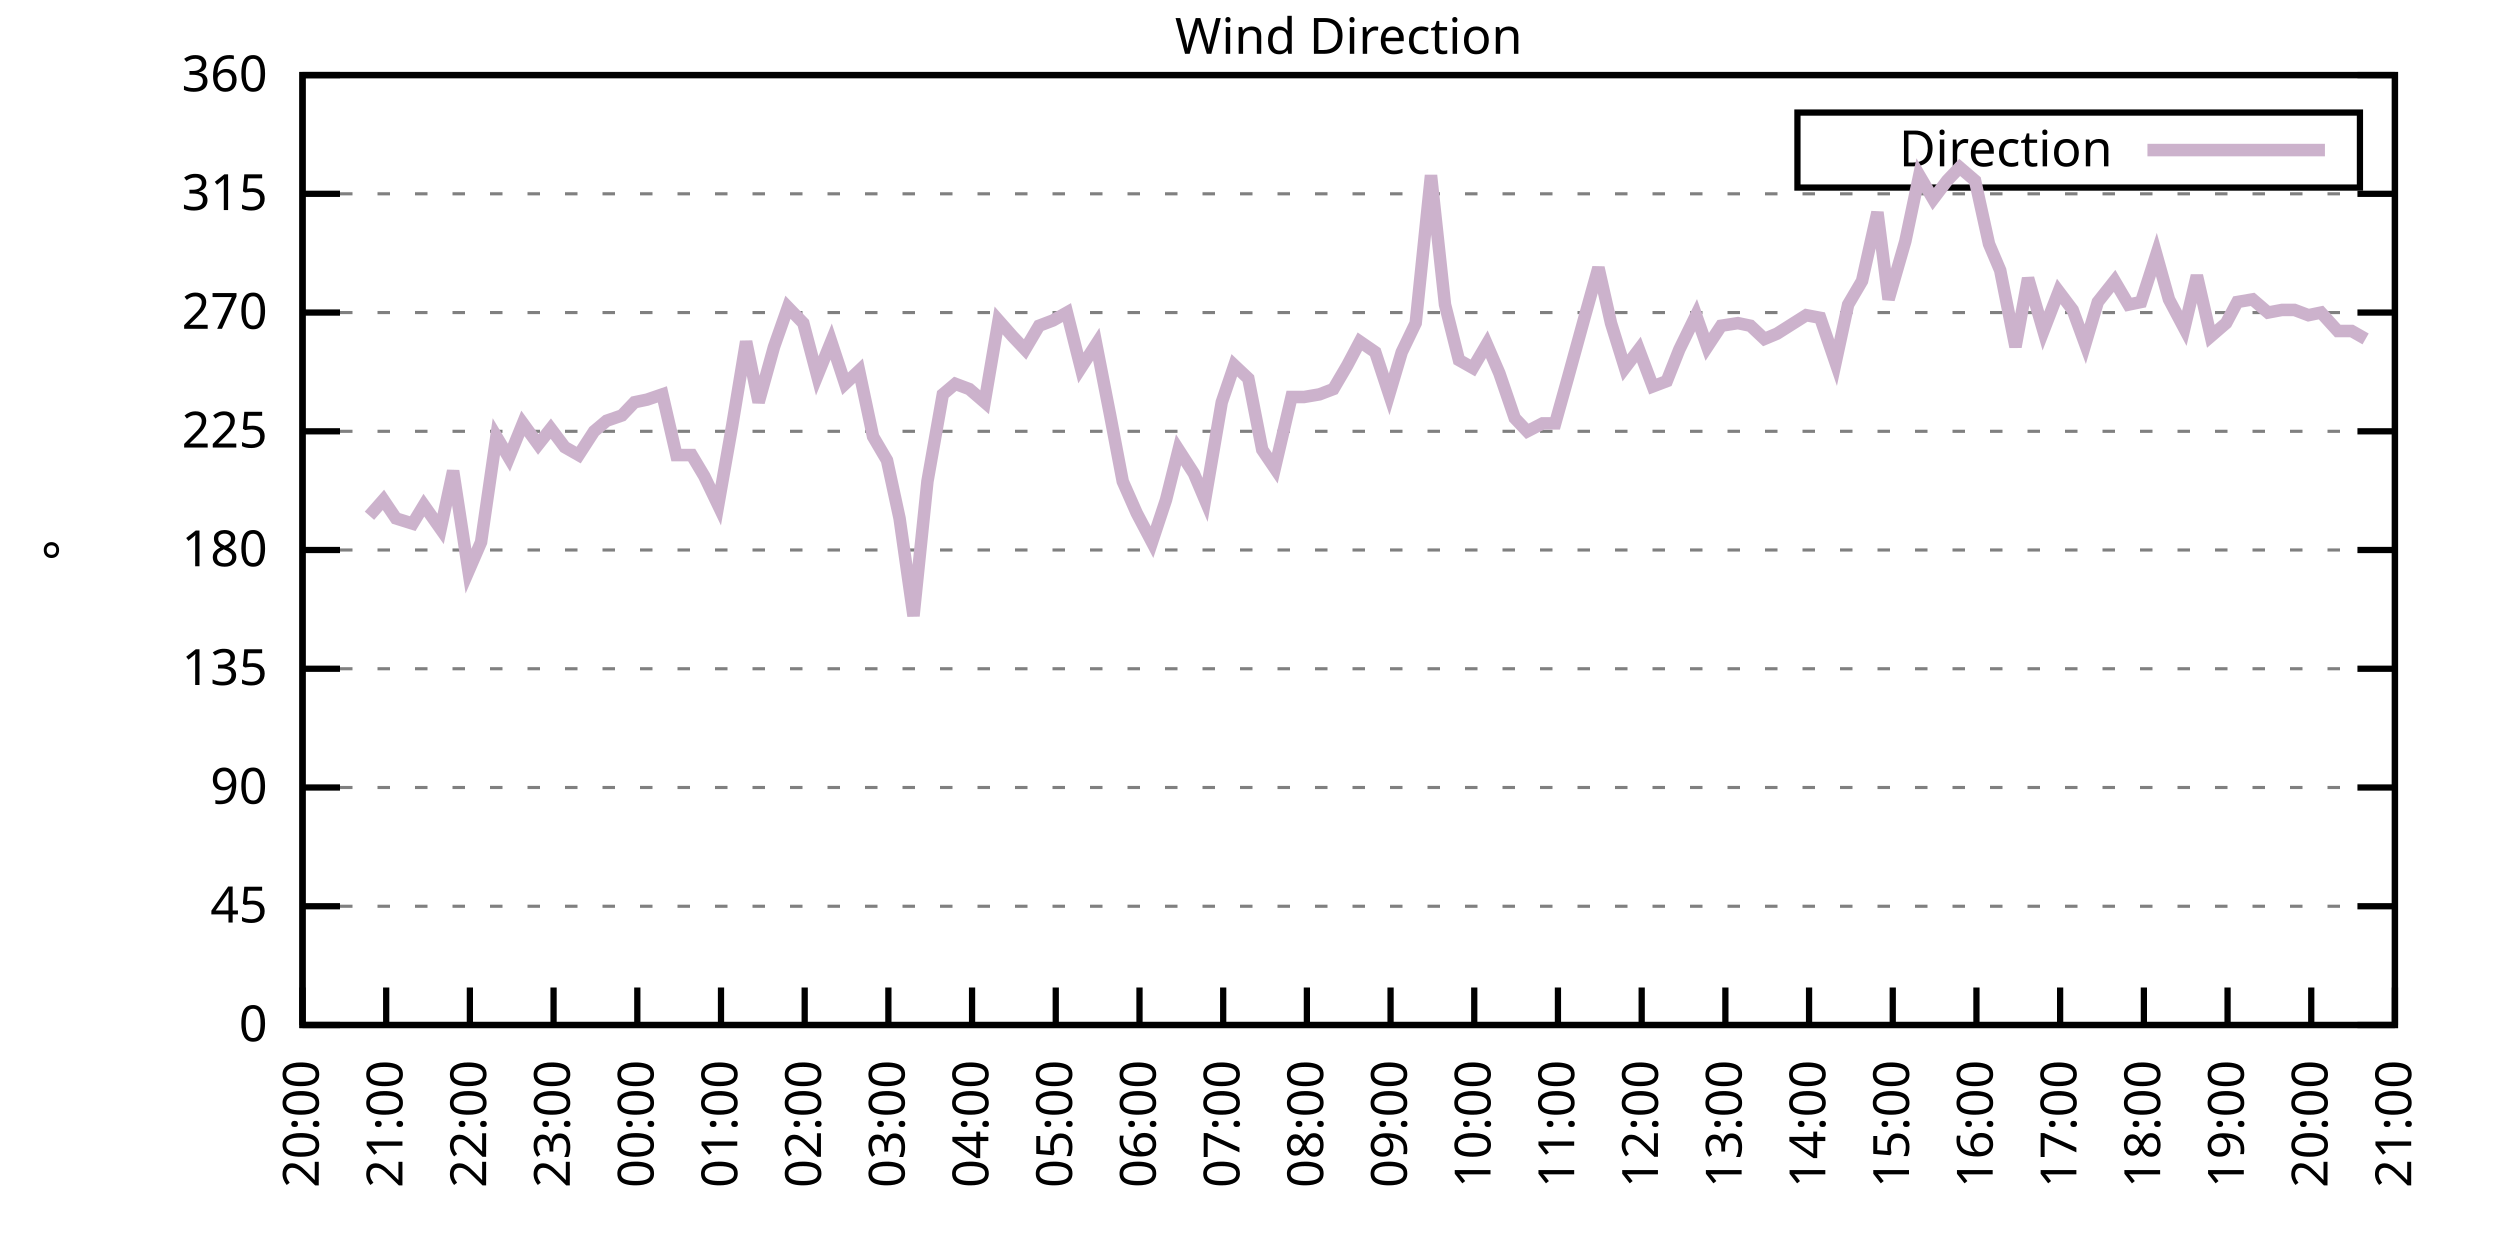
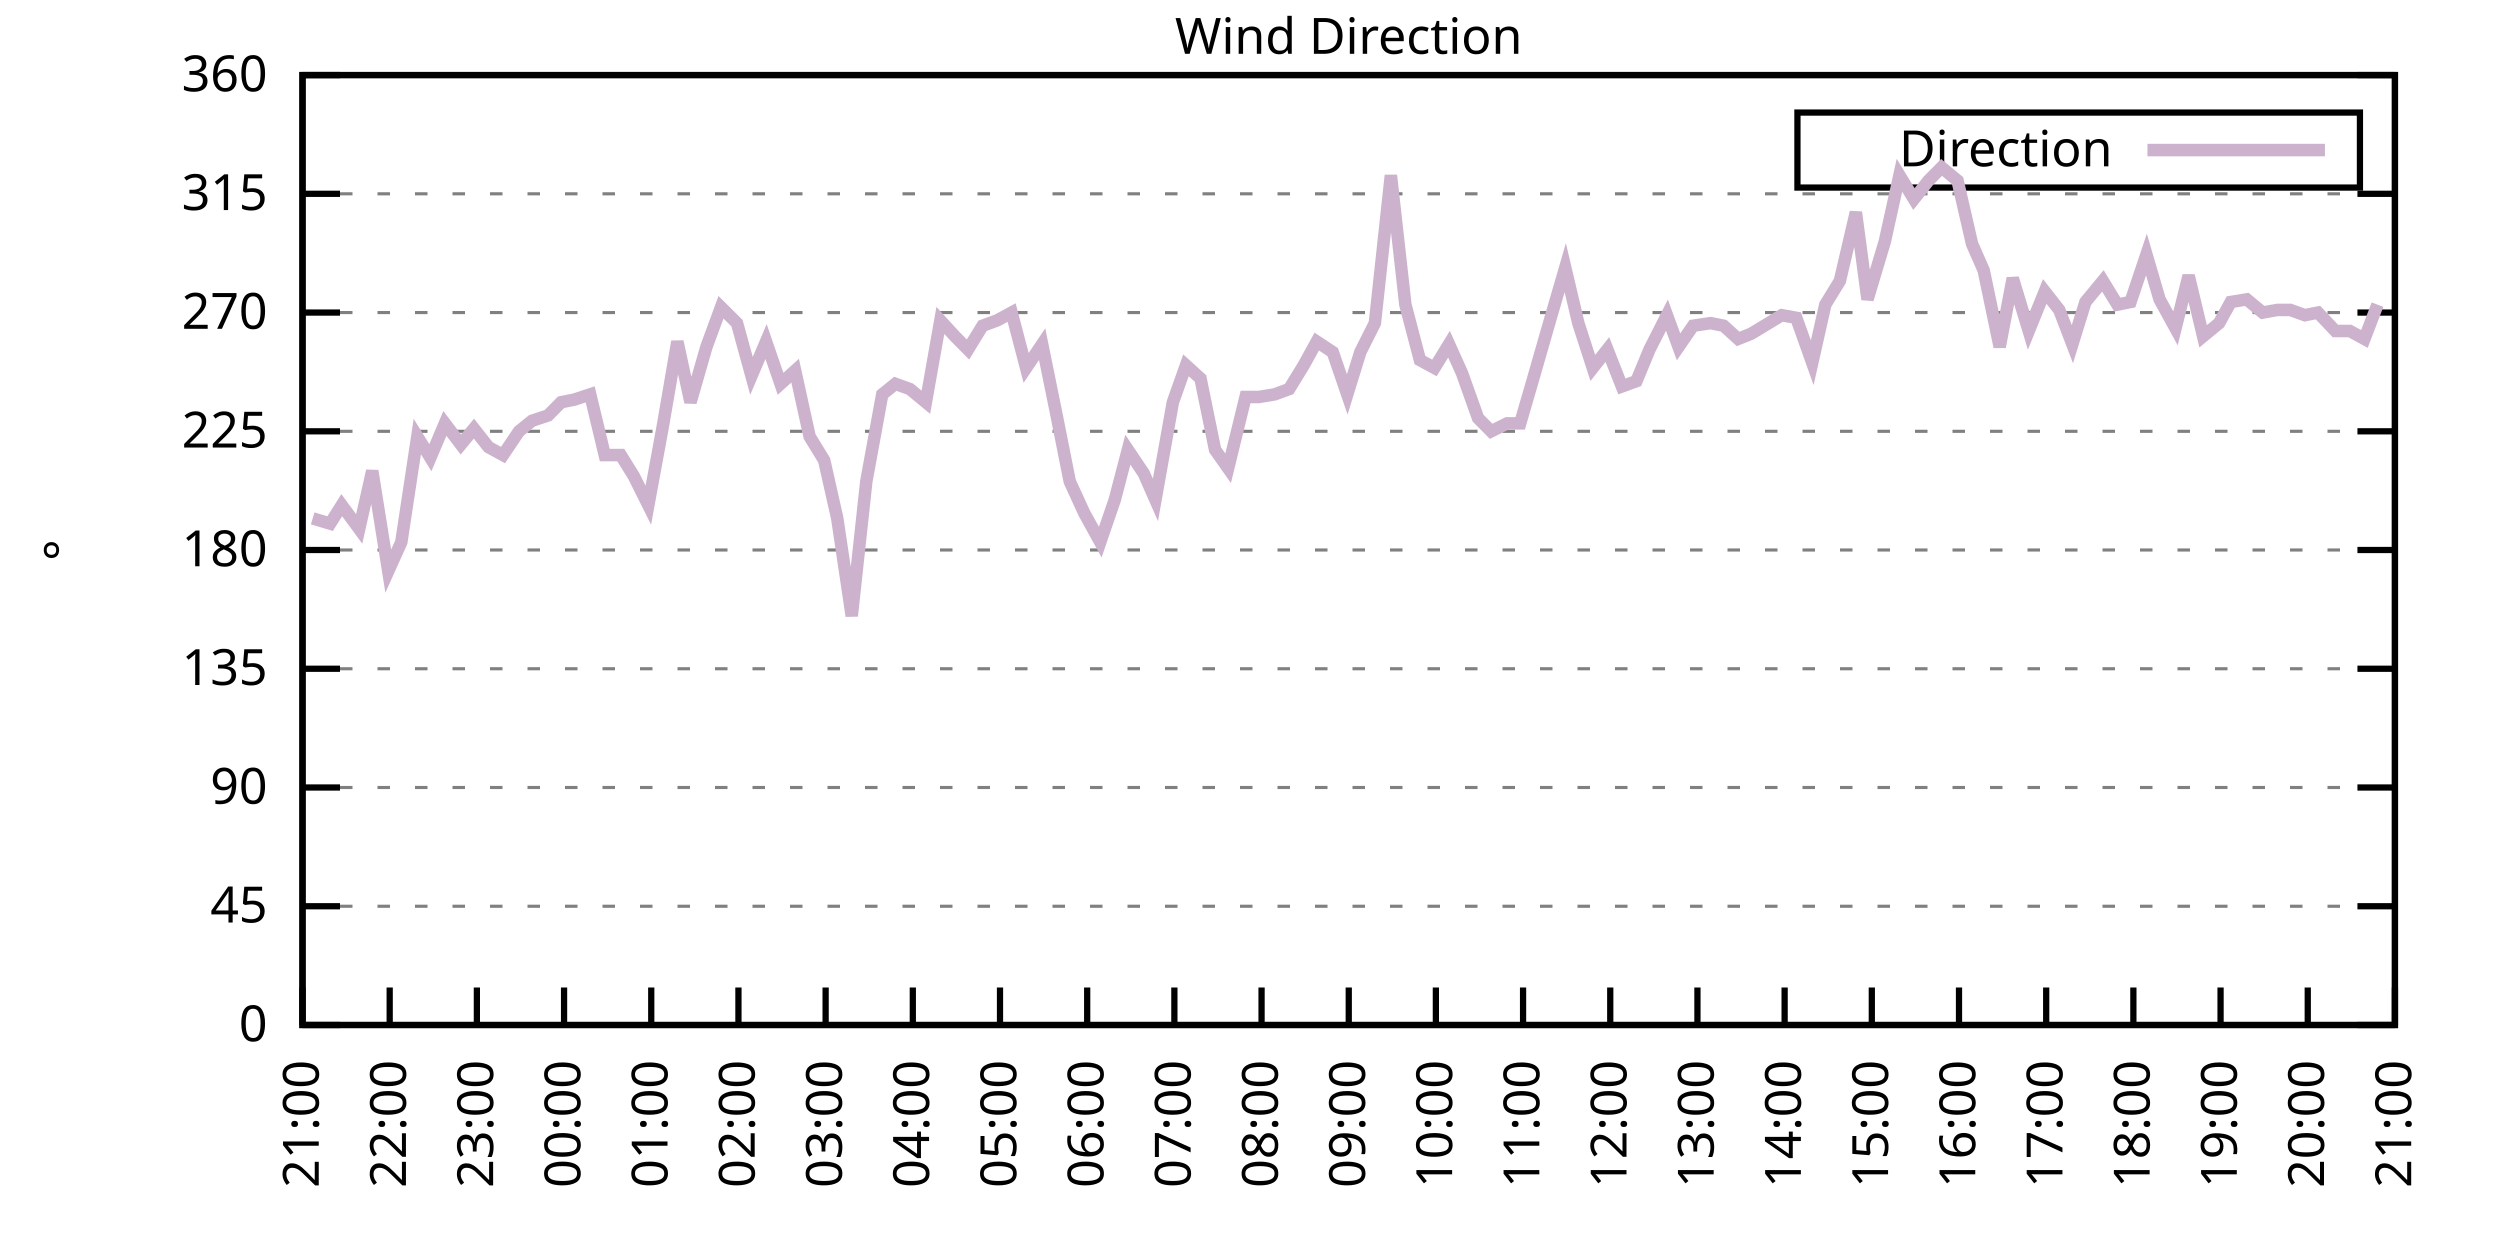
<svg xmlns="http://www.w3.org/2000/svg" xmlns:xlink="http://www.w3.org/1999/xlink" width="400" height="200" viewBox="0 0 400 200">
  <g id="gnuplot_canvas">
    <rect x="0" y="0" width="400" height="200" fill="none" />
    <defs>
      <circle id="gpDot" r="0.5" stroke-width="0.5" stroke="currentColor" />
      <path id="gpPt0" stroke-width="0.333" stroke="currentColor" d="M-1,0 h2 M0,-1 v2" />
      <path id="gpPt1" stroke-width="0.333" stroke="currentColor" d="M-1,-1 L1,1 M1,-1 L-1,1" />
      <path id="gpPt2" stroke-width="0.333" stroke="currentColor" d="M-1,0 L1,0 M0,-1 L0,1 M-1,-1 L1,1 M-1,1 L1,-1" />
      <rect id="gpPt3" stroke-width="0.333" stroke="currentColor" x="-1" y="-1" width="2" height="2" />
      <rect id="gpPt4" stroke-width="0.333" stroke="currentColor" fill="currentColor" x="-1" y="-1" width="2" height="2" />
      <circle id="gpPt5" stroke-width="0.333" stroke="currentColor" cx="0" cy="0" r="1" />
      <use xlink:href="#gpPt5" id="gpPt6" fill="currentColor" stroke="none" />
      <path id="gpPt7" stroke-width="0.333" stroke="currentColor" d="M0,-1.33 L-1.33,0.67 L1.33,0.67 z" />
      <use xlink:href="#gpPt7" id="gpPt8" fill="currentColor" stroke="none" />
      <use xlink:href="#gpPt7" id="gpPt9" stroke="currentColor" transform="rotate(180)" />
      <use xlink:href="#gpPt9" id="gpPt10" fill="currentColor" stroke="none" />
      <use xlink:href="#gpPt3" id="gpPt11" stroke="currentColor" transform="rotate(45)" />
      <use xlink:href="#gpPt11" id="gpPt12" fill="currentColor" stroke="none" />
      <path id="gpPt13" stroke-width="0.333" stroke="currentColor" d="M0,1.330 L1.265,0.411 L0.782,-1.067 L-0.782,-1.076 L-1.265,0.411 z" />
      <use xlink:href="#gpPt13" id="gpPt14" fill="currentColor" stroke="none" />
      <filter id="textbox" filterUnits="objectBoundingBox" x="0" y="0" height="1" width="1">
        <feFlood flood-color="white" flood-opacity="1" result="bgnd" />
        <feComposite in="SourceGraphic" in2="bgnd" operator="atop" />
      </filter>
      <filter id="greybox" filterUnits="objectBoundingBox" x="0" y="0" height="1" width="1">
        <feFlood flood-color="lightgrey" flood-opacity="1" result="grey" />
        <feComposite in="SourceGraphic" in2="grey" operator="atop" />
      </filter>
    </defs>
    <g fill="none" color="white" stroke="currentColor" stroke-width="1.00" stroke-linecap="butt" stroke-linejoin="miter">
</g>
    <g fill="none" color="black" stroke="currentColor" stroke-width="1.00" stroke-linecap="butt" stroke-linejoin="miter">
      <g stroke="none" shape-rendering="crispEdges">
        <polygon fill="rgb(255, 255, 255)" points="48.40,164.00 383.18,164.00 383.18,12.02 48.40,12.02 " />
      </g>
    </g>
    <g fill="none" color="black" stroke="currentColor" stroke-width="1.00" stroke-linecap="butt" stroke-linejoin="miter">
</g>
    <g fill="none" color="black" stroke="black" stroke-width="0.50" stroke-linecap="butt" stroke-linejoin="miter">
</g>
    <g fill="none" color="gray" stroke="currentColor" stroke-width="0.50" stroke-linecap="butt" stroke-linejoin="miter">
      <path stroke="gray" stroke-dasharray="2,4" class="gridline" d="M48.40,164.00 L383.19,164.00  " />
    </g>
    <g fill="none" color="gray" stroke="gray" stroke-width="1.00" stroke-linecap="butt" stroke-linejoin="miter">
</g>
    <g fill="none" color="black" stroke="currentColor" stroke-width="1.00" stroke-linecap="butt" stroke-linejoin="miter">
      <path stroke="black" d="M48.40,164.00 L54.40,164.00 M383.19,164.00 L377.19,164.00  " />
      <g transform="translate(42.80,166.60)" stroke="none" fill="black" font-family="Sans" font-size="8.00" text-anchor="end">
        <text>
          <tspan font-family="Sans"> 0</tspan>
        </text>
      </g>
    </g>
    <g fill="none" color="black" stroke="currentColor" stroke-width="1.00" stroke-linecap="butt" stroke-linejoin="miter">
</g>
    <g fill="none" color="black" stroke="black" stroke-width="0.50" stroke-linecap="butt" stroke-linejoin="miter">
</g>
    <g fill="none" color="gray" stroke="currentColor" stroke-width="0.50" stroke-linecap="butt" stroke-linejoin="miter">
      <path stroke="gray" stroke-dasharray="2,4" class="gridline" d="M48.40,145.00 L383.19,145.00  " />
    </g>
    <g fill="none" color="gray" stroke="gray" stroke-width="1.00" stroke-linecap="butt" stroke-linejoin="miter">
</g>
    <g fill="none" color="black" stroke="currentColor" stroke-width="1.00" stroke-linecap="butt" stroke-linejoin="miter">
      <path stroke="black" d="M48.40,145.00 L54.40,145.00 M383.19,145.00 L377.19,145.00  " />
      <g transform="translate(42.80,147.60)" stroke="none" fill="black" font-family="Sans" font-size="8.00" text-anchor="end">
        <text>
          <tspan font-family="Sans"> 45</tspan>
        </text>
      </g>
    </g>
    <g fill="none" color="black" stroke="currentColor" stroke-width="1.00" stroke-linecap="butt" stroke-linejoin="miter">
</g>
    <g fill="none" color="black" stroke="black" stroke-width="0.50" stroke-linecap="butt" stroke-linejoin="miter">
</g>
    <g fill="none" color="gray" stroke="currentColor" stroke-width="0.50" stroke-linecap="butt" stroke-linejoin="miter">
      <path stroke="gray" stroke-dasharray="2,4" class="gridline" d="M48.40,126.00 L383.19,126.00  " />
    </g>
    <g fill="none" color="gray" stroke="gray" stroke-width="1.00" stroke-linecap="butt" stroke-linejoin="miter">
</g>
    <g fill="none" color="black" stroke="currentColor" stroke-width="1.00" stroke-linecap="butt" stroke-linejoin="miter">
      <path stroke="black" d="M48.40,126.00 L54.40,126.00 M383.19,126.00 L377.19,126.00  " />
      <g transform="translate(42.80,128.60)" stroke="none" fill="black" font-family="Sans" font-size="8.00" text-anchor="end">
        <text>
          <tspan font-family="Sans"> 90</tspan>
        </text>
      </g>
    </g>
    <g fill="none" color="black" stroke="currentColor" stroke-width="1.00" stroke-linecap="butt" stroke-linejoin="miter">
</g>
    <g fill="none" color="black" stroke="black" stroke-width="0.50" stroke-linecap="butt" stroke-linejoin="miter">
</g>
    <g fill="none" color="gray" stroke="currentColor" stroke-width="0.50" stroke-linecap="butt" stroke-linejoin="miter">
      <path stroke="gray" stroke-dasharray="2,4" class="gridline" d="M48.40,107.00 L383.19,107.00  " />
    </g>
    <g fill="none" color="gray" stroke="gray" stroke-width="1.00" stroke-linecap="butt" stroke-linejoin="miter">
</g>
    <g fill="none" color="black" stroke="currentColor" stroke-width="1.00" stroke-linecap="butt" stroke-linejoin="miter">
      <path stroke="black" d="M48.40,107.00 L54.40,107.00 M383.19,107.00 L377.19,107.00  " />
      <g transform="translate(42.80,109.60)" stroke="none" fill="black" font-family="Sans" font-size="8.00" text-anchor="end">
        <text>
          <tspan font-family="Sans"> 135</tspan>
        </text>
      </g>
    </g>
    <g fill="none" color="black" stroke="currentColor" stroke-width="1.00" stroke-linecap="butt" stroke-linejoin="miter">
</g>
    <g fill="none" color="black" stroke="black" stroke-width="0.50" stroke-linecap="butt" stroke-linejoin="miter">
</g>
    <g fill="none" color="gray" stroke="currentColor" stroke-width="0.50" stroke-linecap="butt" stroke-linejoin="miter">
      <path stroke="gray" stroke-dasharray="2,4" class="gridline" d="M48.40,88.00 L383.19,88.00  " />
    </g>
    <g fill="none" color="gray" stroke="gray" stroke-width="1.00" stroke-linecap="butt" stroke-linejoin="miter">
</g>
    <g fill="none" color="black" stroke="currentColor" stroke-width="1.00" stroke-linecap="butt" stroke-linejoin="miter">
      <path stroke="black" d="M48.40,88.00 L54.40,88.00 M383.19,88.00 L377.19,88.00  " />
      <g transform="translate(42.80,90.60)" stroke="none" fill="black" font-family="Sans" font-size="8.00" text-anchor="end">
        <text>
          <tspan font-family="Sans"> 180</tspan>
        </text>
      </g>
    </g>
    <g fill="none" color="black" stroke="currentColor" stroke-width="1.00" stroke-linecap="butt" stroke-linejoin="miter">
</g>
    <g fill="none" color="black" stroke="black" stroke-width="0.50" stroke-linecap="butt" stroke-linejoin="miter">
</g>
    <g fill="none" color="gray" stroke="currentColor" stroke-width="0.50" stroke-linecap="butt" stroke-linejoin="miter">
      <path stroke="gray" stroke-dasharray="2,4" class="gridline" d="M48.40,69.01 L383.19,69.01  " />
    </g>
    <g fill="none" color="gray" stroke="gray" stroke-width="1.00" stroke-linecap="butt" stroke-linejoin="miter">
</g>
    <g fill="none" color="black" stroke="currentColor" stroke-width="1.00" stroke-linecap="butt" stroke-linejoin="miter">
      <path stroke="black" d="M48.40,69.01 L54.40,69.01 M383.19,69.01 L377.19,69.01  " />
      <g transform="translate(42.80,71.61)" stroke="none" fill="black" font-family="Sans" font-size="8.00" text-anchor="end">
        <text>
          <tspan font-family="Sans"> 225</tspan>
        </text>
      </g>
    </g>
    <g fill="none" color="black" stroke="currentColor" stroke-width="1.00" stroke-linecap="butt" stroke-linejoin="miter">
</g>
    <g fill="none" color="black" stroke="black" stroke-width="0.50" stroke-linecap="butt" stroke-linejoin="miter">
</g>
    <g fill="none" color="gray" stroke="currentColor" stroke-width="0.50" stroke-linecap="butt" stroke-linejoin="miter">
      <path stroke="gray" stroke-dasharray="2,4" class="gridline" d="M48.40,50.01 L383.19,50.01  " />
    </g>
    <g fill="none" color="gray" stroke="gray" stroke-width="1.00" stroke-linecap="butt" stroke-linejoin="miter">
</g>
    <g fill="none" color="black" stroke="currentColor" stroke-width="1.00" stroke-linecap="butt" stroke-linejoin="miter">
      <path stroke="black" d="M48.40,50.01 L54.40,50.01 M383.19,50.01 L377.19,50.01  " />
      <g transform="translate(42.80,52.61)" stroke="none" fill="black" font-family="Sans" font-size="8.00" text-anchor="end">
        <text>
          <tspan font-family="Sans"> 270</tspan>
        </text>
      </g>
    </g>
    <g fill="none" color="black" stroke="currentColor" stroke-width="1.00" stroke-linecap="butt" stroke-linejoin="miter">
</g>
    <g fill="none" color="black" stroke="black" stroke-width="0.50" stroke-linecap="butt" stroke-linejoin="miter">
</g>
    <g fill="none" color="gray" stroke="currentColor" stroke-width="0.50" stroke-linecap="butt" stroke-linejoin="miter">
      <path stroke="gray" stroke-dasharray="2,4" class="gridline" d="M48.40,31.01 L383.19,31.01  " />
    </g>
    <g fill="none" color="gray" stroke="gray" stroke-width="1.00" stroke-linecap="butt" stroke-linejoin="miter">
</g>
    <g fill="none" color="black" stroke="currentColor" stroke-width="1.00" stroke-linecap="butt" stroke-linejoin="miter">
      <path stroke="black" d="M48.40,31.01 L54.40,31.01 M383.19,31.01 L377.19,31.01  " />
      <g transform="translate(42.80,33.61)" stroke="none" fill="black" font-family="Sans" font-size="8.00" text-anchor="end">
        <text>
          <tspan font-family="Sans"> 315</tspan>
        </text>
      </g>
    </g>
    <g fill="none" color="black" stroke="currentColor" stroke-width="1.00" stroke-linecap="butt" stroke-linejoin="miter">
</g>
    <g fill="none" color="black" stroke="black" stroke-width="0.50" stroke-linecap="butt" stroke-linejoin="miter">
</g>
    <g fill="none" color="gray" stroke="currentColor" stroke-width="0.50" stroke-linecap="butt" stroke-linejoin="miter">
      <path stroke="gray" stroke-dasharray="2,4" class="gridline" d="M48.40,12.01 L383.19,12.01  " />
    </g>
    <g fill="none" color="gray" stroke="gray" stroke-width="1.00" stroke-linecap="butt" stroke-linejoin="miter">
</g>
    <g fill="none" color="black" stroke="currentColor" stroke-width="1.00" stroke-linecap="butt" stroke-linejoin="miter">
      <path stroke="black" d="M48.40,12.01 L54.40,12.01 M383.19,12.01 L377.19,12.01  " />
      <g transform="translate(42.80,14.61)" stroke="none" fill="black" font-family="Sans" font-size="8.00" text-anchor="end">
        <text>
          <tspan font-family="Sans"> 360</tspan>
        </text>
      </g>
    </g>
    <g fill="none" color="black" stroke="currentColor" stroke-width="1.00" stroke-linecap="butt" stroke-linejoin="miter">
      <path stroke="black" d="M48.40,164.00 L48.40,158.00  " />
      <g transform="translate(51.00,169.60) rotate(270.00)" stroke="none" fill="black" font-family="Sans" font-size="8.00" text-anchor="end">
        <text>
-           <tspan font-family="Sans">20:00</tspan>
-         </text>
-       </g>
-     </g>
-     <g fill="none" color="black" stroke="currentColor" stroke-width="1.00" stroke-linecap="butt" stroke-linejoin="miter">
-       <path stroke="black" d="M61.79,164.00 L61.79,158.00  " />
-       <g transform="translate(64.39,169.60) rotate(270.00)" stroke="none" fill="black" font-family="Sans" font-size="8.00" text-anchor="end">
-         <text>
          <tspan font-family="Sans">21:00</tspan>
        </text>
      </g>
    </g>
    <g fill="none" color="black" stroke="currentColor" stroke-width="1.00" stroke-linecap="butt" stroke-linejoin="miter">
-       <path stroke="black" d="M75.18,164.00 L75.18,158.00  " />
-       <g transform="translate(77.78,169.60) rotate(270.00)" stroke="none" fill="black" font-family="Sans" font-size="8.00" text-anchor="end">
+       <path stroke="black" d="M62.35,164.00 L62.35,158.00  " />
+       <g transform="translate(64.95,169.60) rotate(270.00)" stroke="none" fill="black" font-family="Sans" font-size="8.00" text-anchor="end">
        <text>
          <tspan font-family="Sans">22:00</tspan>
        </text>
      </g>
    </g>
    <g fill="none" color="black" stroke="currentColor" stroke-width="1.00" stroke-linecap="butt" stroke-linejoin="miter">
-       <path stroke="black" d="M88.57,164.00 L88.57,158.00  " />
-       <g transform="translate(91.17,169.60) rotate(270.00)" stroke="none" fill="black" font-family="Sans" font-size="8.00" text-anchor="end">
+       <path stroke="black" d="M76.30,164.00 L76.30,158.00  " />
+       <g transform="translate(78.90,169.60) rotate(270.00)" stroke="none" fill="black" font-family="Sans" font-size="8.00" text-anchor="end">
        <text>
          <tspan font-family="Sans">23:00</tspan>
        </text>
      </g>
    </g>
    <g fill="none" color="black" stroke="currentColor" stroke-width="1.00" stroke-linecap="butt" stroke-linejoin="miter">
-       <path stroke="black" d="M101.97,164.00 L101.97,158.00  " />
-       <g transform="translate(104.57,169.60) rotate(270.00)" stroke="none" fill="black" font-family="Sans" font-size="8.00" text-anchor="end">
+       <path stroke="black" d="M90.25,164.00 L90.25,158.00  " />
+       <g transform="translate(92.85,169.60) rotate(270.00)" stroke="none" fill="black" font-family="Sans" font-size="8.00" text-anchor="end">
        <text>
          <tspan font-family="Sans">00:00</tspan>
        </text>
      </g>
    </g>
    <g fill="none" color="black" stroke="currentColor" stroke-width="1.00" stroke-linecap="butt" stroke-linejoin="miter">
-       <path stroke="black" d="M115.36,164.00 L115.36,158.00  " />
-       <g transform="translate(117.96,169.60) rotate(270.00)" stroke="none" fill="black" font-family="Sans" font-size="8.00" text-anchor="end">
+       <path stroke="black" d="M104.20,164.00 L104.20,158.00  " />
+       <g transform="translate(106.80,169.60) rotate(270.00)" stroke="none" fill="black" font-family="Sans" font-size="8.00" text-anchor="end">
        <text>
          <tspan font-family="Sans">01:00</tspan>
        </text>
      </g>
    </g>
    <g fill="none" color="black" stroke="currentColor" stroke-width="1.00" stroke-linecap="butt" stroke-linejoin="miter">
-       <path stroke="black" d="M128.75,164.00 L128.75,158.00  " />
-       <g transform="translate(131.35,169.60) rotate(270.00)" stroke="none" fill="black" font-family="Sans" font-size="8.00" text-anchor="end">
+       <path stroke="black" d="M118.15,164.00 L118.15,158.00  " />
+       <g transform="translate(120.75,169.60) rotate(270.00)" stroke="none" fill="black" font-family="Sans" font-size="8.00" text-anchor="end">
        <text>
          <tspan font-family="Sans">02:00</tspan>
        </text>
      </g>
    </g>
    <g fill="none" color="black" stroke="currentColor" stroke-width="1.00" stroke-linecap="butt" stroke-linejoin="miter">
-       <path stroke="black" d="M142.14,164.00 L142.14,158.00  " />
-       <g transform="translate(144.74,169.60) rotate(270.00)" stroke="none" fill="black" font-family="Sans" font-size="8.00" text-anchor="end">
+       <path stroke="black" d="M132.10,164.00 L132.10,158.00  " />
+       <g transform="translate(134.70,169.60) rotate(270.00)" stroke="none" fill="black" font-family="Sans" font-size="8.00" text-anchor="end">
        <text>
          <tspan font-family="Sans">03:00</tspan>
        </text>
      </g>
    </g>
    <g fill="none" color="black" stroke="currentColor" stroke-width="1.00" stroke-linecap="butt" stroke-linejoin="miter">
-       <path stroke="black" d="M155.53,164.00 L155.53,158.00  " />
-       <g transform="translate(158.13,169.60) rotate(270.00)" stroke="none" fill="black" font-family="Sans" font-size="8.00" text-anchor="end">
+       <path stroke="black" d="M146.05,164.00 L146.05,158.00  " />
+       <g transform="translate(148.65,169.60) rotate(270.00)" stroke="none" fill="black" font-family="Sans" font-size="8.00" text-anchor="end">
        <text>
          <tspan font-family="Sans">04:00</tspan>
        </text>
      </g>
    </g>
    <g fill="none" color="black" stroke="currentColor" stroke-width="1.00" stroke-linecap="butt" stroke-linejoin="miter">
-       <path stroke="black" d="M168.92,164.00 L168.92,158.00  " />
-       <g transform="translate(171.52,169.60) rotate(270.00)" stroke="none" fill="black" font-family="Sans" font-size="8.00" text-anchor="end">
+       <path stroke="black" d="M160.00,164.00 L160.00,158.00  " />
+       <g transform="translate(162.60,169.60) rotate(270.00)" stroke="none" fill="black" font-family="Sans" font-size="8.00" text-anchor="end">
        <text>
          <tspan font-family="Sans">05:00</tspan>
        </text>
      </g>
    </g>
    <g fill="none" color="black" stroke="currentColor" stroke-width="1.00" stroke-linecap="butt" stroke-linejoin="miter">
-       <path stroke="black" d="M182.32,164.00 L182.32,158.00  " />
-       <g transform="translate(184.92,169.60) rotate(270.00)" stroke="none" fill="black" font-family="Sans" font-size="8.00" text-anchor="end">
+       <path stroke="black" d="M173.95,164.00 L173.95,158.00  " />
+       <g transform="translate(176.55,169.60) rotate(270.00)" stroke="none" fill="black" font-family="Sans" font-size="8.00" text-anchor="end">
        <text>
          <tspan font-family="Sans">06:00</tspan>
        </text>
      </g>
    </g>
    <g fill="none" color="black" stroke="currentColor" stroke-width="1.00" stroke-linecap="butt" stroke-linejoin="miter">
-       <path stroke="black" d="M195.71,164.00 L195.71,158.00  " />
-       <g transform="translate(198.31,169.60) rotate(270.00)" stroke="none" fill="black" font-family="Sans" font-size="8.00" text-anchor="end">
+       <path stroke="black" d="M187.90,164.00 L187.90,158.00  " />
+       <g transform="translate(190.50,169.60) rotate(270.00)" stroke="none" fill="black" font-family="Sans" font-size="8.00" text-anchor="end">
        <text>
          <tspan font-family="Sans">07:00</tspan>
        </text>
      </g>
    </g>
    <g fill="none" color="black" stroke="currentColor" stroke-width="1.00" stroke-linecap="butt" stroke-linejoin="miter">
-       <path stroke="black" d="M209.10,164.00 L209.10,158.00  " />
-       <g transform="translate(211.70,169.60) rotate(270.00)" stroke="none" fill="black" font-family="Sans" font-size="8.00" text-anchor="end">
+       <path stroke="black" d="M201.85,164.00 L201.85,158.00  " />
+       <g transform="translate(204.45,169.60) rotate(270.00)" stroke="none" fill="black" font-family="Sans" font-size="8.00" text-anchor="end">
        <text>
          <tspan font-family="Sans">08:00</tspan>
        </text>
      </g>
    </g>
    <g fill="none" color="black" stroke="currentColor" stroke-width="1.00" stroke-linecap="butt" stroke-linejoin="miter">
-       <path stroke="black" d="M222.49,164.00 L222.49,158.00  " />
-       <g transform="translate(225.09,169.60) rotate(270.00)" stroke="none" fill="black" font-family="Sans" font-size="8.00" text-anchor="end">
+       <path stroke="black" d="M215.80,164.00 L215.80,158.00  " />
+       <g transform="translate(218.40,169.60) rotate(270.00)" stroke="none" fill="black" font-family="Sans" font-size="8.00" text-anchor="end">
        <text>
          <tspan font-family="Sans">09:00</tspan>
        </text>
      </g>
    </g>
    <g fill="none" color="black" stroke="currentColor" stroke-width="1.00" stroke-linecap="butt" stroke-linejoin="miter">
-       <path stroke="black" d="M235.88,164.00 L235.88,158.00  " />
-       <g transform="translate(238.48,169.60) rotate(270.00)" stroke="none" fill="black" font-family="Sans" font-size="8.00" text-anchor="end">
+       <path stroke="black" d="M229.74,164.00 L229.74,158.00  " />
+       <g transform="translate(232.34,169.60) rotate(270.00)" stroke="none" fill="black" font-family="Sans" font-size="8.00" text-anchor="end">
        <text>
          <tspan font-family="Sans">10:00</tspan>
        </text>
      </g>
    </g>
    <g fill="none" color="black" stroke="currentColor" stroke-width="1.00" stroke-linecap="butt" stroke-linejoin="miter">
-       <path stroke="black" d="M249.27,164.00 L249.27,158.00  " />
-       <g transform="translate(251.87,169.60) rotate(270.00)" stroke="none" fill="black" font-family="Sans" font-size="8.00" text-anchor="end">
+       <path stroke="black" d="M243.69,164.00 L243.69,158.00  " />
+       <g transform="translate(246.29,169.60) rotate(270.00)" stroke="none" fill="black" font-family="Sans" font-size="8.00" text-anchor="end">
        <text>
          <tspan font-family="Sans">11:00</tspan>
        </text>
      </g>
    </g>
    <g fill="none" color="black" stroke="currentColor" stroke-width="1.00" stroke-linecap="butt" stroke-linejoin="miter">
-       <path stroke="black" d="M262.67,164.00 L262.67,158.00  " />
-       <g transform="translate(265.27,169.60) rotate(270.00)" stroke="none" fill="black" font-family="Sans" font-size="8.00" text-anchor="end">
+       <path stroke="black" d="M257.64,164.00 L257.64,158.00  " />
+       <g transform="translate(260.24,169.60) rotate(270.00)" stroke="none" fill="black" font-family="Sans" font-size="8.00" text-anchor="end">
        <text>
          <tspan font-family="Sans">12:00</tspan>
        </text>
      </g>
    </g>
    <g fill="none" color="black" stroke="currentColor" stroke-width="1.00" stroke-linecap="butt" stroke-linejoin="miter">
-       <path stroke="black" d="M276.06,164.00 L276.06,158.00  " />
-       <g transform="translate(278.66,169.60) rotate(270.00)" stroke="none" fill="black" font-family="Sans" font-size="8.00" text-anchor="end">
+       <path stroke="black" d="M271.59,164.00 L271.59,158.00  " />
+       <g transform="translate(274.19,169.60) rotate(270.00)" stroke="none" fill="black" font-family="Sans" font-size="8.00" text-anchor="end">
        <text>
          <tspan font-family="Sans">13:00</tspan>
        </text>
      </g>
    </g>
    <g fill="none" color="black" stroke="currentColor" stroke-width="1.00" stroke-linecap="butt" stroke-linejoin="miter">
-       <path stroke="black" d="M289.45,164.00 L289.45,158.00  " />
-       <g transform="translate(292.05,169.60) rotate(270.00)" stroke="none" fill="black" font-family="Sans" font-size="8.00" text-anchor="end">
+       <path stroke="black" d="M285.54,164.00 L285.54,158.00  " />
+       <g transform="translate(288.14,169.60) rotate(270.00)" stroke="none" fill="black" font-family="Sans" font-size="8.00" text-anchor="end">
        <text>
          <tspan font-family="Sans">14:00</tspan>
        </text>
      </g>
    </g>
    <g fill="none" color="black" stroke="currentColor" stroke-width="1.00" stroke-linecap="butt" stroke-linejoin="miter">
-       <path stroke="black" d="M302.84,164.00 L302.84,158.00  " />
-       <g transform="translate(305.44,169.60) rotate(270.00)" stroke="none" fill="black" font-family="Sans" font-size="8.00" text-anchor="end">
+       <path stroke="black" d="M299.49,164.00 L299.49,158.00  " />
+       <g transform="translate(302.09,169.60) rotate(270.00)" stroke="none" fill="black" font-family="Sans" font-size="8.00" text-anchor="end">
        <text>
          <tspan font-family="Sans">15:00</tspan>
        </text>
      </g>
    </g>
    <g fill="none" color="black" stroke="currentColor" stroke-width="1.00" stroke-linecap="butt" stroke-linejoin="miter">
-       <path stroke="black" d="M316.23,164.00 L316.23,158.00  " />
-       <g transform="translate(318.83,169.60) rotate(270.00)" stroke="none" fill="black" font-family="Sans" font-size="8.00" text-anchor="end">
+       <path stroke="black" d="M313.44,164.00 L313.44,158.00  " />
+       <g transform="translate(316.04,169.60) rotate(270.00)" stroke="none" fill="black" font-family="Sans" font-size="8.00" text-anchor="end">
        <text>
          <tspan font-family="Sans">16:00</tspan>
        </text>
      </g>
    </g>
    <g fill="none" color="black" stroke="currentColor" stroke-width="1.00" stroke-linecap="butt" stroke-linejoin="miter">
-       <path stroke="black" d="M329.62,164.00 L329.62,158.00  " />
-       <g transform="translate(332.22,169.60) rotate(270.00)" stroke="none" fill="black" font-family="Sans" font-size="8.00" text-anchor="end">
+       <path stroke="black" d="M327.39,164.00 L327.39,158.00  " />
+       <g transform="translate(329.99,169.60) rotate(270.00)" stroke="none" fill="black" font-family="Sans" font-size="8.00" text-anchor="end">
        <text>
          <tspan font-family="Sans">17:00</tspan>
        </text>
      </g>
    </g>
    <g fill="none" color="black" stroke="currentColor" stroke-width="1.00" stroke-linecap="butt" stroke-linejoin="miter">
-       <path stroke="black" d="M343.02,164.00 L343.02,158.00  " />
-       <g transform="translate(345.62,169.60) rotate(270.00)" stroke="none" fill="black" font-family="Sans" font-size="8.00" text-anchor="end">
+       <path stroke="black" d="M341.34,164.00 L341.34,158.00  " />
+       <g transform="translate(343.94,169.60) rotate(270.00)" stroke="none" fill="black" font-family="Sans" font-size="8.00" text-anchor="end">
        <text>
          <tspan font-family="Sans">18:00</tspan>
        </text>
      </g>
    </g>
    <g fill="none" color="black" stroke="currentColor" stroke-width="1.00" stroke-linecap="butt" stroke-linejoin="miter">
-       <path stroke="black" d="M356.41,164.00 L356.41,158.00  " />
-       <g transform="translate(359.01,169.60) rotate(270.00)" stroke="none" fill="black" font-family="Sans" font-size="8.00" text-anchor="end">
+       <path stroke="black" d="M355.29,164.00 L355.29,158.00  " />
+       <g transform="translate(357.89,169.60) rotate(270.00)" stroke="none" fill="black" font-family="Sans" font-size="8.00" text-anchor="end">
        <text>
          <tspan font-family="Sans">19:00</tspan>
        </text>
      </g>
    </g>
    <g fill="none" color="black" stroke="currentColor" stroke-width="1.00" stroke-linecap="butt" stroke-linejoin="miter">
-       <path stroke="black" d="M369.80,164.00 L369.80,158.00  " />
-       <g transform="translate(372.40,169.60) rotate(270.00)" stroke="none" fill="black" font-family="Sans" font-size="8.00" text-anchor="end">
+       <path stroke="black" d="M369.24,164.00 L369.24,158.00  " />
+       <g transform="translate(371.84,169.60) rotate(270.00)" stroke="none" fill="black" font-family="Sans" font-size="8.00" text-anchor="end">
        <text>
          <tspan font-family="Sans">20:00</tspan>
        </text>
      </g>
    </g>
    <g fill="none" color="black" stroke="currentColor" stroke-width="1.00" stroke-linecap="butt" stroke-linejoin="miter">
      <path stroke="black" d="M383.19,164.00 L383.19,158.00  " />
      <g transform="translate(385.79,169.60) rotate(270.00)" stroke="none" fill="black" font-family="Sans" font-size="8.00" text-anchor="end">
        <text>
          <tspan font-family="Sans">21:00</tspan>
        </text>
      </g>
    </g>
    <g fill="none" color="black" stroke="currentColor" stroke-width="1.00" stroke-linecap="butt" stroke-linejoin="miter">
</g>
    <g fill="none" color="black" stroke="currentColor" stroke-width="1.00" stroke-linecap="butt" stroke-linejoin="miter">
      <path stroke="black" d="M48.40,12.01 L48.40,164.00 L383.19,164.00 L383.19,12.01 L48.40,12.01 Z  " />
    </g>
    <g fill="none" color="black" stroke="currentColor" stroke-width="1.00" stroke-linecap="butt" stroke-linejoin="miter">
</g>
    <g fill="none" color="black" stroke="currentColor" stroke-width="1.00" stroke-linecap="butt" stroke-linejoin="miter">
      <path stroke="black" d="M287.59,30.01 L287.59,18.01 L377.59,18.01 L377.59,30.01 L287.59,30.01 Z  " />
    </g>
    <g id="Wind_direction_plot_1">
      <g fill="none" color="white" stroke="black" stroke-width="2.00" stroke-linecap="butt" stroke-linejoin="miter">
</g>
      <g fill="none" color="black" stroke="currentColor" stroke-width="2.00" stroke-linecap="butt" stroke-linejoin="miter">
        <g transform="translate(337.99,26.61)" stroke="none" fill="black" font-family="Sans" font-size="8.00" text-anchor="end">
          <text>
            <tspan font-family="Sans">Direction</tspan>
          </text>
        </g>
      </g>
      <g fill="none" color="black" stroke="currentColor" stroke-width="2.00" stroke-linecap="butt" stroke-linejoin="miter">
-         <path stroke="rgb(204, 178, 204)" d="M343.59,24.01 L371.99,24.01 M59.11,82.52 L61.35,79.98 L63.35,82.94 L66.03,83.78 L67.82,80.83 L70.50,84.63   L72.50,75.34 L74.96,91.38 L76.97,86.74 L79.42,69.85 L81.43,73.23 L83.66,67.74 L86.12,71.12 L88.13,68.58   L90.36,71.54 L92.59,72.81 L95.05,69.01 L97.06,67.32 L99.51,66.47 L101.52,64.36 L103.53,63.94 L105.98,63.10   L108.22,72.81 L110.67,72.81 L112.68,76.18 L114.91,80.83 L117.14,68.16 L119.38,54.65 L121.38,64.36 L123.84,55.50   L126.07,49.16 L128.53,51.70 L130.76,60.14 L132.99,54.65 L135.22,61.41 L137.45,59.30 L139.69,69.85 L141.92,73.65   L143.93,82.94 L146.16,98.56 L148.39,77.03 L150.85,63.10 L152.85,61.41 L155.09,62.25 L157.54,64.36 L159.77,51.27   L162.01,53.81 L164.01,55.92 L166.25,52.12 L168.48,51.27 L170.71,50.01 L172.94,58.87 L175.40,55.07 L177.63,66.47   L179.64,77.03 L181.87,82.09 L184.32,86.74 L186.56,79.98 L188.57,71.96 L191.02,75.76 L192.81,79.98 L195.48,64.36   L197.49,58.45 L199.73,60.56 L201.96,71.96 L203.97,74.92 L206.64,63.52 L208.65,63.52 L211.11,63.10 L213.34,62.25   L215.57,58.45 L217.58,54.65 L220.04,56.34 L222.27,63.10 L224.28,56.34 L226.51,51.70 L228.96,28.05 L231.20,48.74   L233.43,57.61 L235.66,58.87 L237.89,55.07 L239.90,59.72 L242.36,66.90 L244.36,69.01 L246.82,67.74 L248.83,67.74   L250.84,60.56 L253.51,50.85 L255.75,42.83 L257.76,51.70 L259.99,58.87 L262.22,55.92 L264.45,61.83 L266.68,60.98   L268.69,55.92 L271.37,50.43 L273.16,55.50 L275.39,52.12 L278.07,51.70 L280.07,52.12 L282.31,54.23 L284.32,53.39   L286.99,51.70 L289.00,50.43 L291.23,50.85 L293.69,58.03 L295.70,48.74 L297.93,44.94 L300.39,33.96 L302.17,47.90   L304.85,38.61 L307.08,28.05 L309.31,31.85 L311.54,28.90 L313.55,26.79 L316.01,28.90 L318.24,39.03 L320.03,43.25   L322.48,55.50 L324.49,44.52 L326.95,52.96 L329.40,46.63 L331.63,49.59 L333.64,55.07 L335.65,48.32 L338.33,44.94   L340.56,48.74 L342.57,48.32 L345.02,40.72 L347.03,47.90 L349.49,52.54 L351.50,44.10 L353.73,53.81 L356.18,51.70   L357.97,48.32 L360.42,47.90 L362.88,50.01 L365.11,49.59 L367.12,49.59 L369.35,50.43 L371.36,50.01 L374.04,52.96   L376.27,52.96 L378.50,54.23  " />
+         <path stroke="rgb(204, 178, 204)" d="M343.59,24.01 L371.99,24.01 M50.03,82.94 L52.82,83.78 L54.68,80.83 L57.47,84.63 L59.56,75.34 L62.12,91.38   L64.21,86.74 L66.77,69.85 L68.86,73.23 L71.18,67.74 L73.74,71.12 L75.83,68.58 L78.16,71.54 L80.48,72.81   L83.04,69.01 L85.13,67.32 L87.69,66.47 L89.78,64.36 L91.88,63.94 L94.43,63.10 L96.76,72.81 L99.32,72.81   L101.41,76.18 L103.73,80.83 L106.06,68.16 L108.38,54.65 L110.48,64.36 L113.03,55.50 L115.36,49.16 L117.92,51.70   L120.24,60.14 L122.57,54.65 L124.89,61.41 L127.22,59.30 L129.54,69.85 L131.87,73.65 L133.96,82.94 L136.28,98.56   L138.61,77.03 L141.16,63.10 L143.26,61.41 L145.58,62.25 L148.14,64.36 L150.46,51.27 L152.79,53.81 L154.88,55.92   L157.21,52.12 L159.53,51.27 L161.86,50.01 L164.18,58.87 L166.74,55.07 L169.06,66.47 L171.16,77.03 L173.48,82.09   L176.04,86.74 L178.36,79.98 L180.46,71.96 L183.01,75.76 L184.87,79.98 L187.66,64.36 L189.76,58.45 L192.08,60.56   L194.41,71.96 L196.50,74.92 L199.29,63.52 L201.38,63.52 L203.94,63.10 L206.26,62.25 L208.59,58.45 L210.68,54.65   L213.24,56.34 L215.56,63.10 L217.65,56.34 L219.98,51.70 L222.54,28.05 L224.86,48.74 L227.19,57.61 L229.51,58.87   L231.84,55.07 L233.93,59.72 L236.49,66.90 L238.58,69.01 L241.14,67.74 L243.23,67.74 L245.32,60.56 L248.11,50.85   L250.44,42.83 L252.53,51.70 L254.85,58.87 L257.18,55.92 L259.50,61.83 L261.83,60.98 L263.92,55.92 L266.71,50.43   L268.57,55.50 L270.90,52.12 L273.69,51.70 L275.78,52.12 L278.10,54.23 L280.20,53.39 L282.99,51.70 L285.08,50.43   L287.40,50.85 L289.96,58.03 L292.05,48.74 L294.38,44.94 L296.94,33.96 L298.80,47.90 L301.58,38.61 L303.91,28.05   L306.23,31.85 L308.56,28.90 L310.65,26.79 L313.21,28.90 L315.53,39.03 L317.39,43.25 L319.95,55.50 L322.04,44.52   L324.60,52.96 L327.16,46.63 L329.48,49.59 L331.58,55.07 L333.67,48.32 L336.46,44.94 L338.78,48.74 L340.88,48.32   L343.43,40.72 L345.53,47.90 L348.08,52.54 L350.18,44.10 L352.50,53.81 L355.06,51.70 L356.92,48.32 L359.48,47.90   L362.03,50.01 L364.36,49.59 L366.45,49.59 L368.78,50.43 L370.87,50.01 L373.66,52.96 L375.98,52.96 L378.31,54.23   L380.40,48.74  " />
      </g>
    </g>
    <g fill="none" color="black" stroke="currentColor" stroke-width="2.00" stroke-linecap="butt" stroke-linejoin="miter">
</g>
    <g fill="none" color="black" stroke="black" stroke-width="1.00" stroke-linecap="butt" stroke-linejoin="miter">
</g>
    <g fill="none" color="black" stroke="currentColor" stroke-width="1.00" stroke-linecap="butt" stroke-linejoin="miter">
      <path stroke="black" d="M48.40,12.01 L48.40,164.00 L383.19,164.00 L383.19,12.01 L48.40,12.01 Z  " />
      <g transform="translate(12.80,88.01) rotate(270.00)" stroke="none" fill="black" font-family="Sans" font-size="8.00" text-anchor="middle">
        <text>
          <tspan font-family="Sans">°</tspan>
        </text>
      </g>
    </g>
    <g fill="none" color="black" stroke="currentColor" stroke-width="1.00" stroke-linecap="butt" stroke-linejoin="miter">
</g>
    <g fill="none" color="black" stroke="currentColor" stroke-width="1.00" stroke-linecap="butt" stroke-linejoin="miter">
      <g transform="translate(215.79,8.61)" stroke="none" fill="black" font-family="Sans" font-size="8.00" text-anchor="middle">
        <text>
          <tspan font-family="Sans">Wind Direction</tspan>
        </text>
      </g>
    </g>
    <g fill="none" color="black" stroke="currentColor" stroke-width="1.00" stroke-linecap="butt" stroke-linejoin="miter">
</g>
  </g>
</svg>
